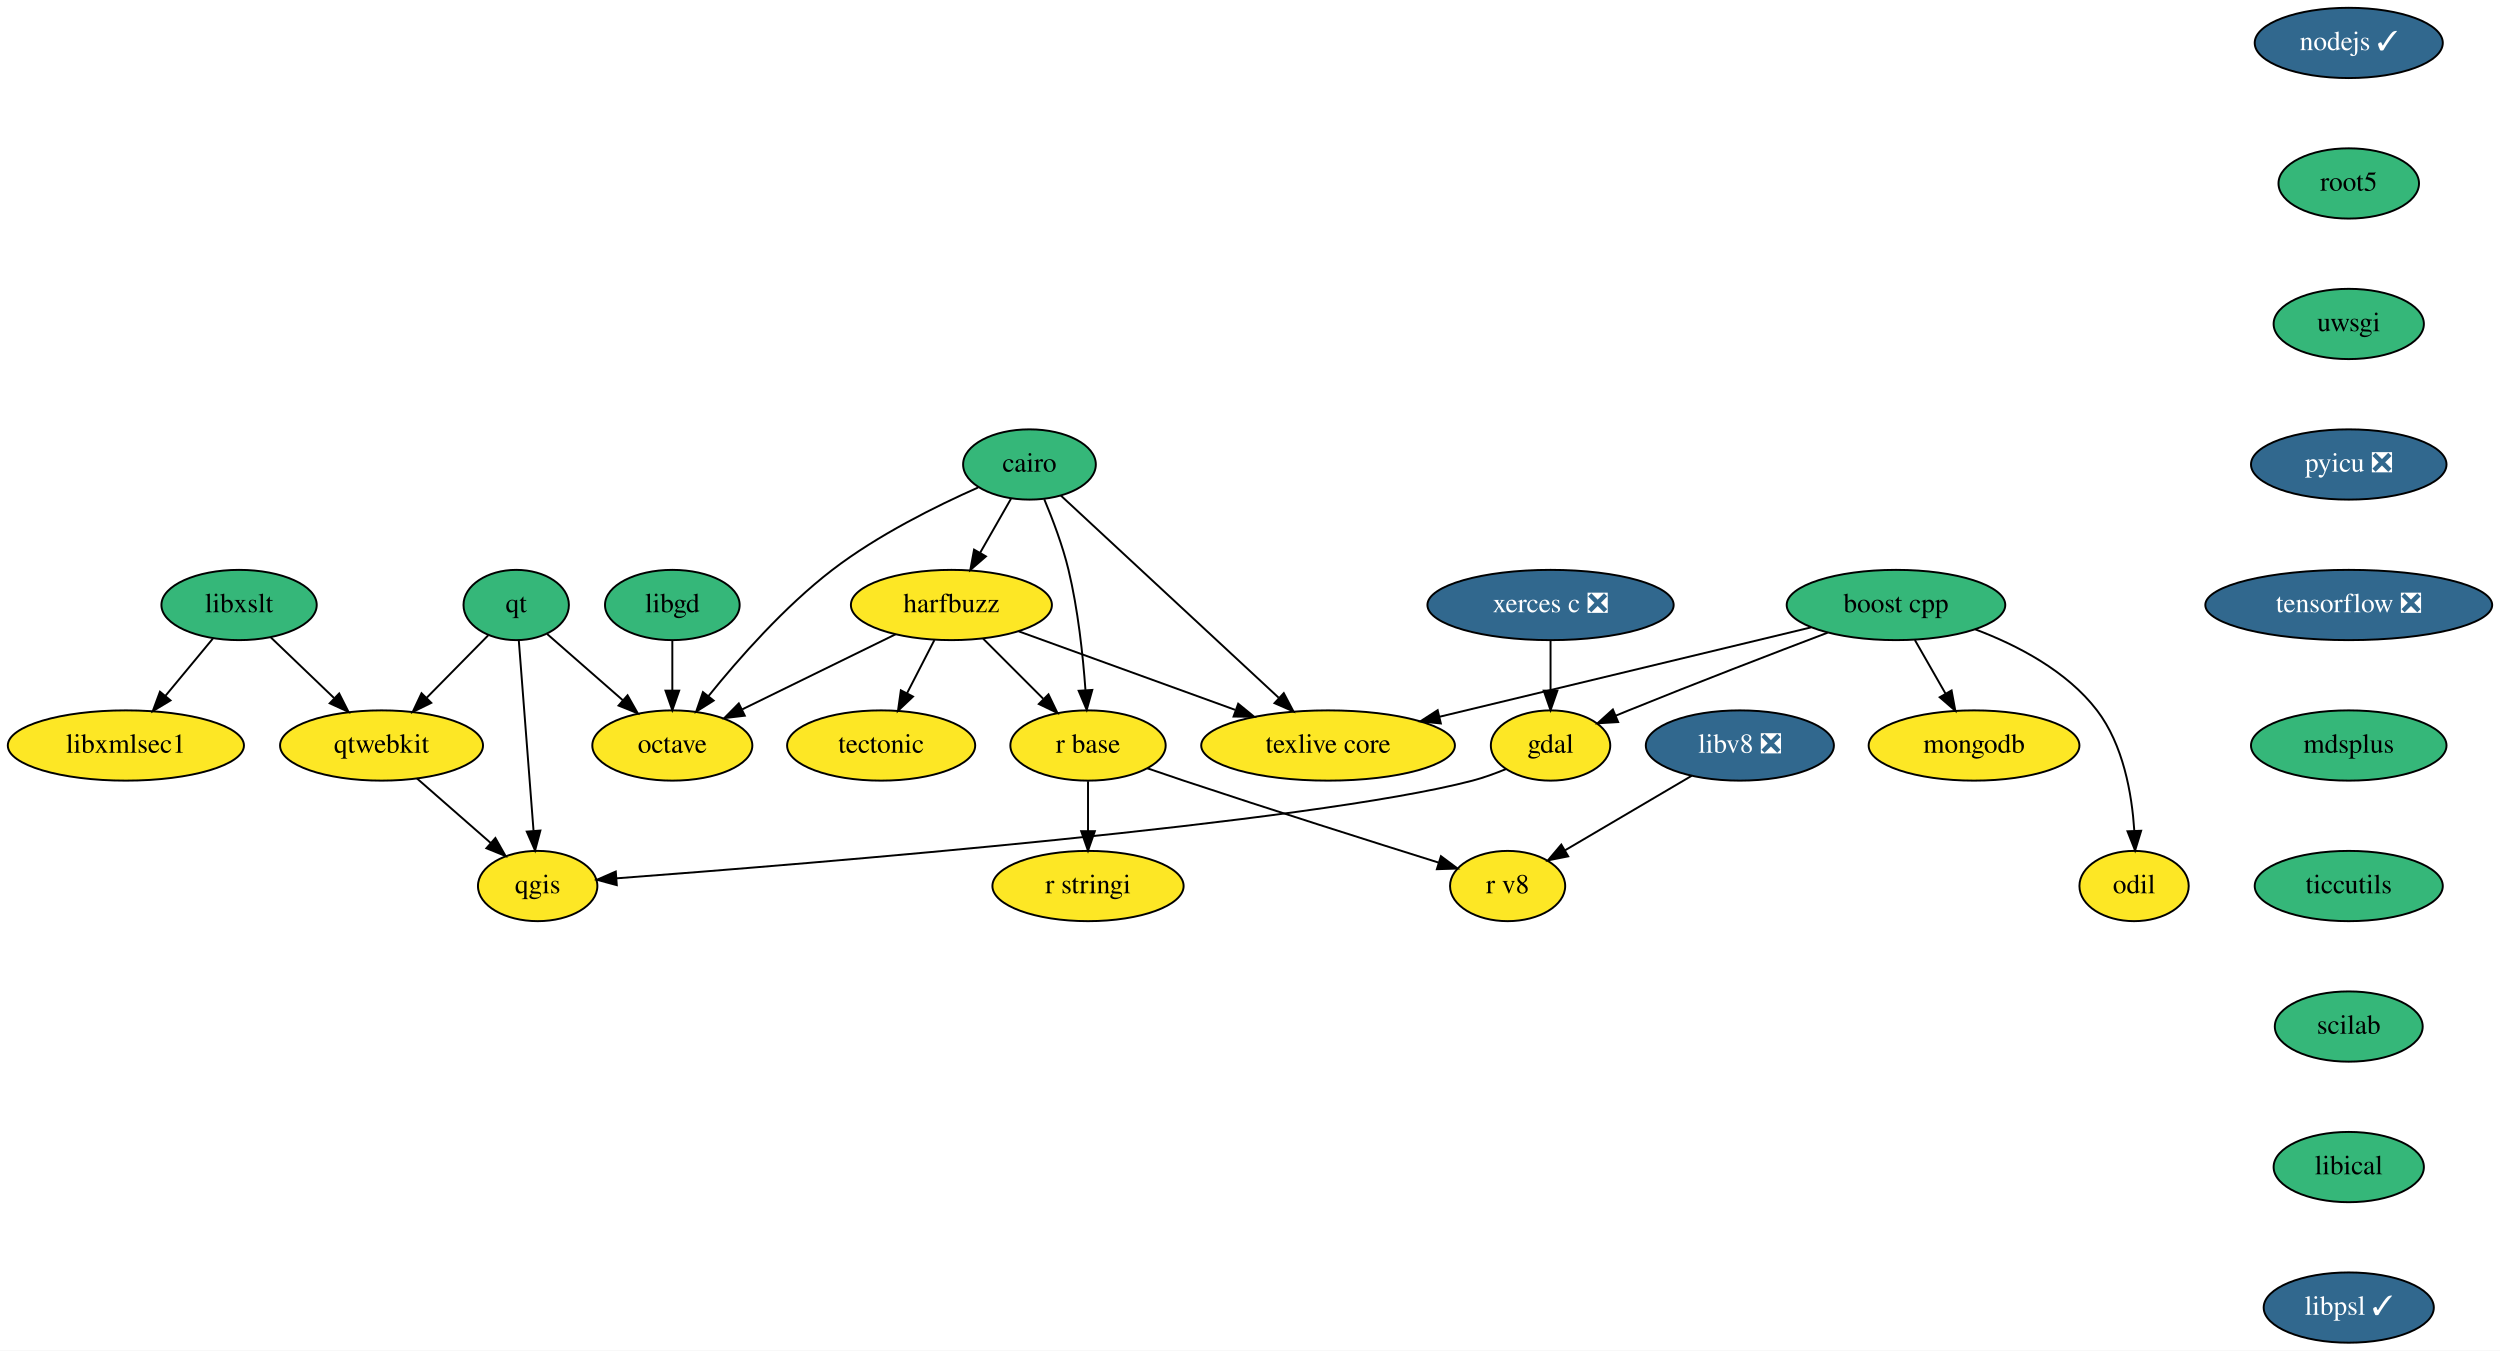
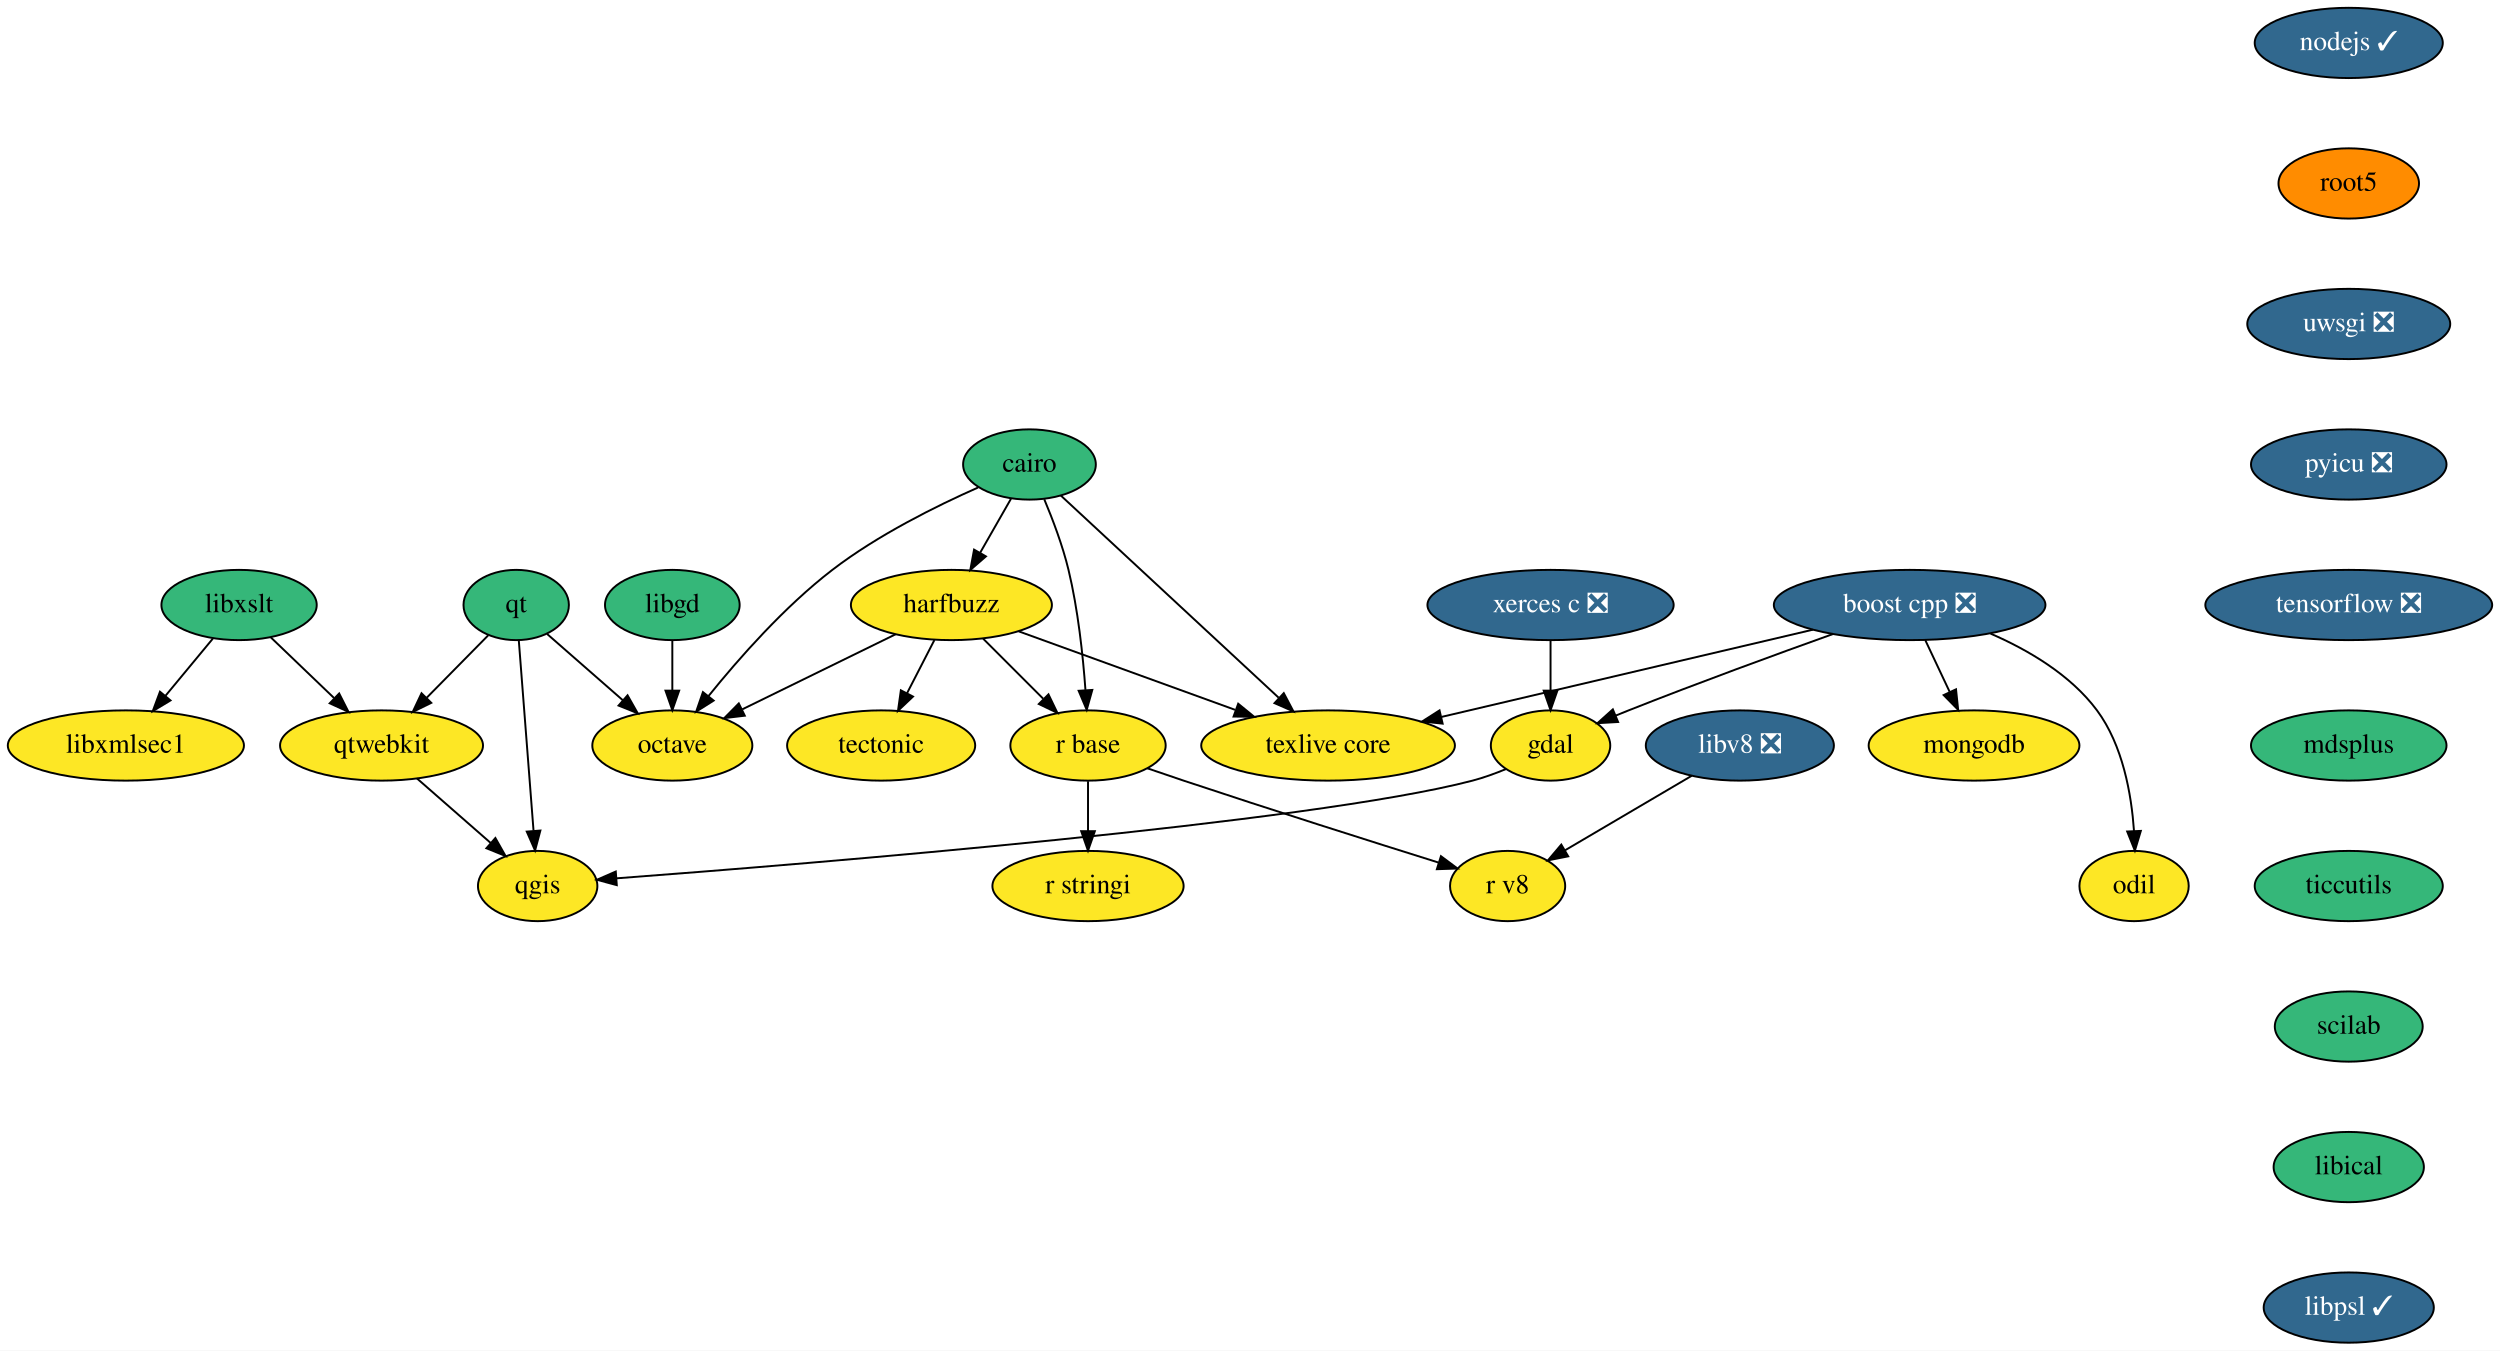
<svg xmlns="http://www.w3.org/2000/svg" xmlns:xlink="http://www.w3.org/1999/xlink" width="1281pt" height="692pt" viewBox="0.00 0.00 1281.00 692.00">
  <g id="graph0" class="graph" transform="scale(1 1) rotate(0) translate(4 688)">
    <polygon fill="white" stroke="transparent" points="-4,4 -4,-688 1277,-688 1277,4 -4,4" />
    <g id="node1" class="node">
      <g id="a_node1">
-         <a xlink:href="https://github.com/conda-forge/boost-cpp-feedstock" xlink:title="boost cpp">
-           <ellipse fill="#35b779" stroke="black" cx="967.5" cy="-378" rx="56" ry="18" />
-           <text text-anchor="middle" x="967.5" y="-374.3" font-family="Times,serif" font-size="14.00">boost cpp</text>
+         <a xlink:href="https://github.com/conda-forge/boost-cpp-feedstock/pull/107" xlink:title="boost cpp ❎">
+           <ellipse fill="#31688e" stroke="black" cx="974.5" cy="-378" rx="69.59" ry="18" />
+           <text text-anchor="middle" x="974.5" y="-374.3" font-family="Times,serif" font-size="14.00" fill="white">boost cpp ❎</text>
        </a>
      </g>
    </g>
    <g id="node2" class="node">
      <g id="a_node2">
        <a xlink:href="https://github.com/conda-forge/gdal-feedstock" xlink:title="gdal">
          <ellipse fill="#fde725" stroke="black" cx="790.5" cy="-306" rx="30.59" ry="18" />
          <text text-anchor="middle" x="790.5" y="-302.3" font-family="Times,serif" font-size="14.00">gdal</text>
        </a>
      </g>
    </g>
    <g id="edge1" class="edge">
-       <path fill="none" stroke="black" d="M932.46,-363.81C904.71,-353.27 865,-338 830.5,-324 828.32,-323.11 826.07,-322.19 823.81,-321.25" />
-       <polygon fill="black" stroke="black" points="825.14,-318.01 814.56,-317.38 822.43,-324.47 825.14,-318.01" />
+       <path fill="none" stroke="black" d="M935.19,-363.12C906.13,-352.72 865.67,-337.94 830.5,-324 828.31,-323.13 826.06,-322.22 823.8,-321.3" />
+       <polygon fill="black" stroke="black" points="825.11,-318.05 814.53,-317.44 822.42,-324.52 825.11,-318.05" />
    </g>
    <g id="node3" class="node">
      <g id="a_node3">
        <a xlink:href="https://github.com/conda-forge/texlive-core-feedstock" xlink:title="texlive core">
          <ellipse fill="#fde725" stroke="black" cx="676.5" cy="-306" rx="65" ry="18" />
          <text text-anchor="middle" x="676.5" y="-302.3" font-family="Times,serif" font-size="14.00">texlive core</text>
        </a>
      </g>
    </g>
    <g id="edge2" class="edge">
-       <path fill="none" stroke="black" d="M923.93,-366.52C873.23,-354.32 789.33,-334.14 733.49,-320.71" />
-       <polygon fill="black" stroke="black" points="734.29,-317.3 723.75,-318.37 732.65,-324.11 734.29,-317.3" />
+       <path fill="none" stroke="black" d="M924.96,-365.36C872.61,-353.07 790.11,-333.69 734.7,-320.67" />
+       <polygon fill="black" stroke="black" points="735.21,-317.2 724.68,-318.32 733.61,-324.01 735.21,-317.2" />
    </g>
    <g id="node4" class="node">
      <g id="a_node4">
        <a xlink:href="https://github.com/conda-forge/mongodb-feedstock" xlink:title="mongodb">
          <ellipse fill="#fde725" stroke="black" cx="1007.5" cy="-306" rx="54" ry="18" />
          <text text-anchor="middle" x="1007.5" y="-302.3" font-family="Times,serif" font-size="14.00">mongodb</text>
        </a>
      </g>
    </g>
    <g id="edge3" class="edge">
-       <path fill="none" stroke="black" d="M977.18,-360.05C981.9,-351.8 987.67,-341.7 992.91,-332.54" />
-       <polygon fill="black" stroke="black" points="995.98,-334.21 997.91,-323.79 989.91,-330.73 995.98,-334.21" />
+       <path fill="none" stroke="black" d="M982.49,-360.05C986.24,-352.09 990.81,-342.41 995,-333.51" />
+       <polygon fill="black" stroke="black" points="998.26,-334.81 999.36,-324.28 991.93,-331.83 998.26,-334.81" />
    </g>
    <g id="node5" class="node">
      <g id="a_node5">
        <a xlink:href="https://github.com/conda-forge/odil-feedstock" xlink:title="odil">
          <ellipse fill="#fde725" stroke="black" cx="1089.5" cy="-234" rx="28" ry="18" />
          <text text-anchor="middle" x="1089.5" y="-230.3" font-family="Times,serif" font-size="14.00">odil</text>
        </a>
      </g>
    </g>
    <g id="edge4" class="edge">
-       <path fill="none" stroke="black" d="M1008.04,-365.55C1029.71,-357.38 1055.04,-344.21 1070.5,-324 1083.96,-306.4 1088.38,-281.37 1089.62,-262.33" />
-       <polygon fill="black" stroke="black" points="1093.12,-262.32 1090.02,-252.19 1086.12,-262.05 1093.12,-262.32" />
+       <path fill="none" stroke="black" d="M1015.96,-363.34C1035.31,-354.93 1057,-342.19 1070.5,-324 1083.7,-306.2 1088.14,-281.19 1089.46,-262.22" />
+       <polygon fill="black" stroke="black" points="1092.96,-262.25 1089.91,-252.11 1085.97,-261.94 1092.96,-262.25" />
    </g>
    <g id="node6" class="node">
      <g id="a_node6">
        <a xlink:href="https://github.com/conda-forge/qgis-feedstock" xlink:title="qgis">
          <ellipse fill="#fde725" stroke="black" cx="271.5" cy="-234" rx="30.59" ry="18" />
          <text text-anchor="middle" x="271.5" y="-230.3" font-family="Times,serif" font-size="14.00">qgis</text>
        </a>
      </g>
    </g>
    <g id="edge5" class="edge">
      <path fill="none" stroke="black" d="M767.64,-293.93C762.13,-291.65 756.19,-289.49 750.5,-288 667.73,-266.33 411.51,-245.46 311.79,-237.94" />
      <polygon fill="black" stroke="black" points="312.04,-234.45 301.81,-237.19 311.52,-241.43 312.04,-234.45" />
    </g>
    <g id="node7" class="node">
      <g id="a_node7">
        <a xlink:href="https://github.com/conda-forge/cairo-feedstock" xlink:title="cairo">
          <ellipse fill="#35b779" stroke="black" cx="523.5" cy="-450" rx="34" ry="18" />
          <text text-anchor="middle" x="523.5" y="-446.3" font-family="Times,serif" font-size="14.00">cairo</text>
        </a>
      </g>
    </g>
    <g id="edge6" class="edge">
      <path fill="none" stroke="black" d="M539.58,-434.07C566.18,-409.39 619.52,-359.89 651.2,-330.48" />
      <polygon fill="black" stroke="black" points="653.81,-332.84 658.76,-323.47 649.05,-327.7 653.81,-332.84" />
    </g>
    <g id="node8" class="node">
      <g id="a_node8">
        <a xlink:href="https://github.com/conda-forge/harfbuzz-feedstock" xlink:title="harfbuzz">
          <ellipse fill="#fde725" stroke="black" cx="483.5" cy="-378" rx="51.5" ry="18" />
          <text text-anchor="middle" x="483.5" y="-374.3" font-family="Times,serif" font-size="14.00">harfbuzz</text>
        </a>
      </g>
    </g>
    <g id="edge7" class="edge">
      <path fill="none" stroke="black" d="M514.02,-432.41C509.31,-424.16 503.51,-414.01 498.23,-404.78" />
      <polygon fill="black" stroke="black" points="501.19,-402.9 493.19,-395.96 495.11,-406.38 501.19,-402.9" />
    </g>
    <g id="node9" class="node">
      <g id="a_node9">
        <a xlink:href="https://github.com/conda-forge/octave-feedstock" xlink:title="octave">
          <ellipse fill="#fde725" stroke="black" cx="340.5" cy="-306" rx="41" ry="18" />
          <text text-anchor="middle" x="340.5" y="-302.3" font-family="Times,serif" font-size="14.00">octave</text>
        </a>
      </g>
    </g>
    <g id="edge8" class="edge">
      <path fill="none" stroke="black" d="M497.15,-438.19C475.87,-428.77 445.75,-413.85 422.5,-396 397.97,-377.16 374.53,-350.56 359.05,-331.35" />
      <polygon fill="black" stroke="black" points="361.67,-329.02 352.72,-323.36 356.18,-333.37 361.67,-329.02" />
    </g>
    <g id="node10" class="node">
      <g id="a_node10">
        <a xlink:href="https://github.com/conda-forge/r-base-feedstock" xlink:title="r base">
          <ellipse fill="#fde725" stroke="black" cx="553.5" cy="-306" rx="39.79" ry="18" />
          <text text-anchor="middle" x="553.5" y="-302.3" font-family="Times,serif" font-size="14.00">r base</text>
        </a>
      </g>
    </g>
    <g id="edge9" class="edge">
      <path fill="none" stroke="black" d="M531.09,-432.15C535.4,-421.9 540.51,-408.43 543.5,-396 548.38,-375.72 550.9,-352.25 552.18,-334.51" />
      <polygon fill="black" stroke="black" points="555.69,-334.48 552.83,-324.28 548.7,-334.04 555.69,-334.48" />
    </g>
    <g id="edge10" class="edge">
      <path fill="none" stroke="black" d="M518,-364.49C548.89,-353.28 594.48,-336.75 628.84,-324.29" />
      <polygon fill="black" stroke="black" points="630.46,-327.42 638.66,-320.72 628.07,-320.84 630.46,-327.42" />
    </g>
    <g id="edge11" class="edge">
      <path fill="none" stroke="black" d="M454.91,-363C432.31,-351.94 400.65,-336.44 376.36,-324.55" />
      <polygon fill="black" stroke="black" points="377.63,-321.28 367.11,-320.03 374.56,-327.57 377.63,-321.28" />
    </g>
    <g id="edge12" class="edge">
      <path fill="none" stroke="black" d="M499.74,-360.76C508.88,-351.62 520.44,-340.06 530.5,-330" />
      <polygon fill="black" stroke="black" points="533.24,-332.21 537.83,-322.67 528.29,-327.26 533.24,-332.21" />
    </g>
    <g id="node11" class="node">
      <g id="a_node11">
        <a xlink:href="https://github.com/conda-forge/tectonic-feedstock" xlink:title="tectonic">
          <ellipse fill="#fde725" stroke="black" cx="447.5" cy="-306" rx="48.19" ry="18" />
          <text text-anchor="middle" x="447.5" y="-302.3" font-family="Times,serif" font-size="14.00">tectonic</text>
        </a>
      </g>
    </g>
    <g id="edge13" class="edge">
      <path fill="none" stroke="black" d="M474.79,-360.05C470.58,-351.89 465.45,-341.91 460.78,-332.82" />
      <polygon fill="black" stroke="black" points="463.82,-331.08 456.13,-323.79 457.6,-334.28 463.82,-331.08" />
    </g>
    <g id="node12" class="node">
      <g id="a_node12">
        <a xlink:href="https://github.com/conda-forge/r-stringi-feedstock" xlink:title="r stringi">
          <ellipse fill="#fde725" stroke="black" cx="553.5" cy="-234" rx="48.99" ry="18" />
          <text text-anchor="middle" x="553.5" y="-230.3" font-family="Times,serif" font-size="14.00">r stringi</text>
        </a>
      </g>
    </g>
    <g id="edge14" class="edge">
      <path fill="none" stroke="black" d="M553.5,-287.7C553.5,-279.98 553.5,-270.71 553.5,-262.11" />
      <polygon fill="black" stroke="black" points="557,-262.1 553.5,-252.1 550,-262.1 557,-262.1" />
    </g>
    <g id="node13" class="node">
      <g id="a_node13">
        <a xlink:href="https://github.com/conda-forge/r-v8-feedstock" xlink:title="r v8">
          <ellipse fill="#fde725" stroke="black" cx="768.5" cy="-234" rx="29.5" ry="18" />
          <text text-anchor="middle" x="768.5" y="-230.3" font-family="Times,serif" font-size="14.00">r v8</text>
        </a>
      </g>
    </g>
    <g id="edge15" class="edge">
      <path fill="none" stroke="black" d="M583.78,-294.36C589.96,-292.23 596.43,-290.02 602.5,-288 647.37,-273.06 699.34,-256.6 733.01,-246.05" />
      <polygon fill="black" stroke="black" points="734.34,-249.3 742.84,-242.97 732.25,-242.62 734.34,-249.3" />
    </g>
    <g id="node14" class="node">
      <g id="a_node14">
        <a xlink:href="https://github.com/conda-forge/libgd-feedstock" xlink:title="libgd">
          <ellipse fill="#35b779" stroke="black" cx="340.5" cy="-378" rx="34.5" ry="18" />
          <text text-anchor="middle" x="340.5" y="-374.3" font-family="Times,serif" font-size="14.00">libgd</text>
        </a>
      </g>
    </g>
    <g id="edge16" class="edge">
      <path fill="none" stroke="black" d="M340.5,-359.7C340.5,-351.98 340.5,-342.71 340.5,-334.11" />
      <polygon fill="black" stroke="black" points="344,-334.1 340.5,-324.1 337,-334.1 344,-334.1" />
    </g>
    <g id="node15" class="node">
      <g id="a_node15">
        <a xlink:href="https://github.com/conda-forge/libxslt-feedstock" xlink:title="libxslt">
          <ellipse fill="#35b779" stroke="black" cx="118.5" cy="-378" rx="39.79" ry="18" />
          <text text-anchor="middle" x="118.5" y="-374.3" font-family="Times,serif" font-size="14.00">libxslt</text>
        </a>
      </g>
    </g>
    <g id="node16" class="node">
      <g id="a_node16">
        <a xlink:href="https://github.com/conda-forge/qtwebkit-feedstock" xlink:title="qtwebkit">
          <ellipse fill="#fde725" stroke="black" cx="191.5" cy="-306" rx="52" ry="18" />
          <text text-anchor="middle" x="191.5" y="-302.3" font-family="Times,serif" font-size="14.00">qtwebkit</text>
        </a>
      </g>
    </g>
    <g id="edge17" class="edge">
      <path fill="none" stroke="black" d="M134.7,-361.46C144.23,-352.32 156.47,-340.59 167.15,-330.35" />
      <polygon fill="black" stroke="black" points="169.79,-332.67 174.58,-323.22 164.94,-327.62 169.79,-332.67" />
    </g>
    <g id="node17" class="node">
      <g id="a_node17">
        <a xlink:href="https://github.com/conda-forge/libxmlsec1-feedstock" xlink:title="libxmlsec1">
          <ellipse fill="#fde725" stroke="black" cx="60.5" cy="-306" rx="60.5" ry="18" />
          <text text-anchor="middle" x="60.5" y="-302.3" font-family="Times,serif" font-size="14.00">libxmlsec1</text>
        </a>
      </g>
    </g>
    <g id="edge18" class="edge">
      <path fill="none" stroke="black" d="M105.05,-360.76C97.83,-352.06 88.79,-341.15 80.75,-331.43" />
      <polygon fill="black" stroke="black" points="83.36,-329.1 74.28,-323.63 77.97,-333.57 83.36,-329.1" />
    </g>
    <g id="edge19" class="edge">
      <path fill="none" stroke="black" d="M209.65,-289.12C220.85,-279.32 235.33,-266.65 247.47,-256.02" />
      <polygon fill="black" stroke="black" points="249.83,-258.61 255.05,-249.39 245.22,-253.34 249.83,-258.61" />
    </g>
    <g id="node18" class="node">
      <g id="a_node18">
        <a xlink:href="https://github.com/conda-forge/nodejs-feedstock/pull/218" xlink:title="nodejs ✓">
          <ellipse fill="#31688e" stroke="black" cx="1199.5" cy="-666" rx="48.19" ry="18" />
          <text text-anchor="middle" x="1199.5" y="-662.3" font-family="Times,serif" font-size="14.00" fill="white">nodejs ✓</text>
        </a>
      </g>
    </g>
    <g id="node19" class="node">
      <g id="a_node19">
        <a xlink:href="https://github.com/conda-forge/root5-feedstock" xlink:title="root5">
-           <ellipse fill="#35b779" stroke="black" cx="1199.5" cy="-594" rx="36" ry="18" />
+           <ellipse fill="#ff8c00" stroke="black" cx="1199.5" cy="-594" rx="36" ry="18" />
          <text text-anchor="middle" x="1199.5" y="-590.3" font-family="Times,serif" font-size="14.00">root5</text>
        </a>
      </g>
    </g>
    <g id="node21" class="node">
      <g id="a_node21">
-         <a xlink:href="https://github.com/conda-forge/uwsgi-feedstock" xlink:title="uwsgi">
-           <ellipse fill="#35b779" stroke="black" cx="1199.5" cy="-522" rx="38.5" ry="18" />
-           <text text-anchor="middle" x="1199.5" y="-518.3" font-family="Times,serif" font-size="14.00">uwsgi</text>
+         <a xlink:href="https://github.com/conda-forge/uwsgi-feedstock/pull/50" xlink:title="uwsgi ❎">
+           <ellipse fill="#31688e" stroke="black" cx="1199.5" cy="-522" rx="52" ry="18" />
+           <text text-anchor="middle" x="1199.5" y="-518.3" font-family="Times,serif" font-size="14.00" fill="white">uwsgi ❎</text>
        </a>
      </g>
    </g>
    <g id="node20" class="node">
      <g id="a_node20">
        <a xlink:href="https://github.com/conda-forge/qt-feedstock" xlink:title="qt">
          <ellipse fill="#35b779" stroke="black" cx="260.5" cy="-378" rx="27" ry="18" />
          <text text-anchor="middle" x="260.5" y="-374.3" font-family="Times,serif" font-size="14.00">qt</text>
        </a>
      </g>
    </g>
    <g id="edge22" class="edge">
      <path fill="none" stroke="black" d="M261.83,-359.87C263.7,-335.67 267.15,-291.21 269.38,-262.39" />
      <polygon fill="black" stroke="black" points="272.89,-262.43 270.17,-252.19 265.91,-261.89 272.89,-262.43" />
    </g>
    <g id="edge21" class="edge">
      <path fill="none" stroke="black" d="M276.31,-363.17C287.39,-353.47 302.45,-340.29 315.2,-329.14" />
      <polygon fill="black" stroke="black" points="317.56,-331.73 322.78,-322.51 312.95,-326.46 317.56,-331.73" />
    </g>
    <g id="edge23" class="edge">
      <path fill="none" stroke="black" d="M246.2,-362.5C237.12,-353.28 225.15,-341.14 214.72,-330.56" />
      <polygon fill="black" stroke="black" points="216.98,-327.86 207.47,-323.2 211.99,-332.78 216.98,-327.86" />
    </g>
    <g id="node22" class="node">
      <g id="a_node22">
        <a xlink:href="https://github.com/conda-forge/pyicu-feedstock/pull/30" xlink:title="pyicu ❎">
          <ellipse fill="#31688e" stroke="black" cx="1199.5" cy="-450" rx="50.09" ry="18" />
          <text text-anchor="middle" x="1199.5" y="-446.3" font-family="Times,serif" font-size="14.00" fill="white">pyicu ❎</text>
        </a>
      </g>
    </g>
    <g id="node24" class="node">
      <g id="a_node24">
        <a xlink:href="https://github.com/conda-forge/tensorflow-feedstock/pull/159" xlink:title="tensorflow ❎">
          <ellipse fill="#31688e" stroke="black" cx="1199.5" cy="-378" rx="73.5" ry="18" />
          <text text-anchor="middle" x="1199.5" y="-374.3" font-family="Times,serif" font-size="14.00" fill="white">tensorflow ❎</text>
        </a>
      </g>
    </g>
    <g id="node23" class="node">
      <g id="a_node23">
        <a xlink:href="https://github.com/conda-forge/xerces-c-feedstock/pull/31" xlink:title="xerces c ❎">
          <ellipse fill="#31688e" stroke="black" cx="790.5" cy="-378" rx="63.09" ry="18" />
          <text text-anchor="middle" x="790.5" y="-374.3" font-family="Times,serif" font-size="14.00" fill="white">xerces c ❎</text>
        </a>
      </g>
    </g>
    <g id="edge26" class="edge">
      <path fill="none" stroke="black" d="M790.5,-359.7C790.5,-351.98 790.5,-342.71 790.5,-334.11" />
      <polygon fill="black" stroke="black" points="794,-334.1 790.5,-324.1 787,-334.1 794,-334.1" />
    </g>
    <g id="node25" class="node">
      <g id="a_node25">
        <a xlink:href="https://github.com/conda-forge/mdsplus-feedstock" xlink:title="mdsplus">
          <ellipse fill="#35b779" stroke="black" cx="1199.5" cy="-306" rx="50.09" ry="18" />
          <text text-anchor="middle" x="1199.5" y="-302.3" font-family="Times,serif" font-size="14.00">mdsplus</text>
        </a>
      </g>
    </g>
    <g id="node26" class="node">
      <g id="a_node26">
        <a xlink:href="https://github.com/conda-forge/ticcutils-feedstock" xlink:title="ticcutils">
          <ellipse fill="#35b779" stroke="black" cx="1199.5" cy="-234" rx="48.19" ry="18" />
          <text text-anchor="middle" x="1199.5" y="-230.3" font-family="Times,serif" font-size="14.00">ticcutils</text>
        </a>
      </g>
    </g>
    <g id="node27" class="node">
      <g id="a_node27">
        <a xlink:href="https://github.com/conda-forge/scilab-feedstock" xlink:title="scilab">
          <ellipse fill="#35b779" stroke="black" cx="1199.5" cy="-162" rx="37.89" ry="18" />
          <text text-anchor="middle" x="1199.5" y="-158.3" font-family="Times,serif" font-size="14.00">scilab</text>
        </a>
      </g>
    </g>
    <g id="node28" class="node">
      <g id="a_node28">
        <a xlink:href="https://github.com/conda-forge/libical-feedstock" xlink:title="libical">
          <ellipse fill="#35b779" stroke="black" cx="1199.5" cy="-90" rx="38.5" ry="18" />
          <text text-anchor="middle" x="1199.5" y="-86.3" font-family="Times,serif" font-size="14.00">libical</text>
        </a>
      </g>
    </g>
    <g id="node29" class="node">
      <g id="a_node29">
        <a xlink:href="https://github.com/conda-forge/libpsl-feedstock/pull/5" xlink:title="libpsl ✓">
          <ellipse fill="#31688e" stroke="black" cx="1199.5" cy="-18" rx="43.59" ry="18" />
          <text text-anchor="middle" x="1199.5" y="-14.3" font-family="Times,serif" font-size="14.00" fill="white">libpsl ✓</text>
        </a>
      </g>
    </g>
    <g id="node30" class="node">
      <g id="a_node30">
        <a xlink:href="https://github.com/conda-forge/libv8-feedstock/pull/71" xlink:title="libv8 ❎">
          <ellipse fill="#31688e" stroke="black" cx="887.5" cy="-306" rx="48.19" ry="18" />
          <text text-anchor="middle" x="887.5" y="-302.3" font-family="Times,serif" font-size="14.00" fill="white">libv8 ❎</text>
        </a>
      </g>
    </g>
    <g id="edge33" class="edge">
      <path fill="none" stroke="black" d="M862.84,-290.5C843.95,-279.38 817.82,-264.01 797.85,-252.27" />
      <polygon fill="black" stroke="black" points="799.55,-249.21 789.16,-247.15 796.01,-255.24 799.55,-249.21" />
    </g>
  </g>
</svg>
